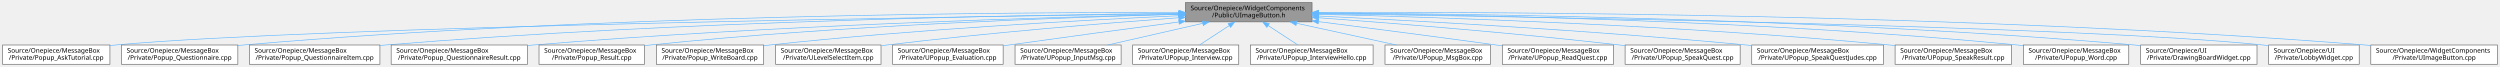
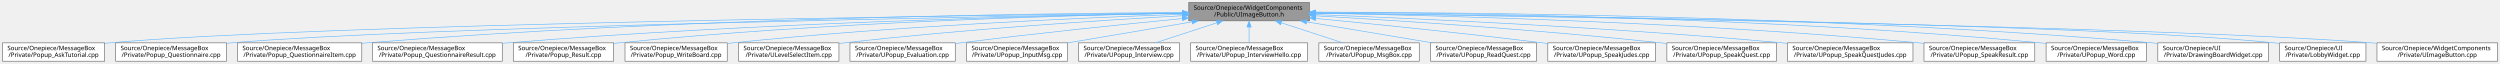
- <svg xmlns="http://www.w3.org/2000/svg" xmlns:xlink="http://www.w3.org/1999/xlink" width="3889pt" height="104pt" viewBox="0.00 0.00 3889.00 104.00">
+ <svg xmlns="http://www.w3.org/2000/svg" xmlns:xlink="http://www.w3.org/1999/xlink" width="4084pt" height="104pt" viewBox="0.00 0.00 4084.00 104.00">
  <g id="graph0" class="graph" transform="scale(1 1) rotate(0) translate(4 100)">
    <g id="Node000001" class="node">
      <g id="a_Node000001">
        <a xlink:title=" ">
-           <polygon fill="#999999" stroke="#666666" points="2037,-96 1840,-96 1840,-66 2037,-66 2037,-96" />
-           <text text-anchor="start" x="1848" y="-84" font-family="Malgun Gothic" font-size="10.00">Source/Onepiece/WidgetComponents</text>
-           <text text-anchor="middle" x="1938.5" y="-73" font-family="Malgun Gothic" font-size="10.00">/Public/UImageButton.h</text>
+           <polygon fill="#999999" stroke="#666666" points="2135,-96 1938,-96 1938,-66 2135,-66 2135,-96" />
+           <text text-anchor="start" x="1946" y="-84" font-family="Malgun Gothic" font-size="10.00">Source/Onepiece/WidgetComponents</text>
+           <text text-anchor="middle" x="2036.5" y="-73" font-family="Malgun Gothic" font-size="10.00">/Public/UImageButton.h</text>
        </a>
      </g>
    </g>
    <g id="Node000002" class="node">
      <g id="a_Node000002">
        <a xlink:href="Popup__AskTutorial_8cpp.html" target="_top" xlink:title=" ">
          <polygon fill="white" stroke="#666666" points="167,-30 0,-30 0,0 167,0 167,-30" />
          <text text-anchor="start" x="8" y="-18" font-family="Malgun Gothic" font-size="10.00">Source/Onepiece/MessageBox</text>
          <text text-anchor="middle" x="83.5" y="-7" font-family="Malgun Gothic" font-size="10.00">/Private/Popup_AskTutorial.cpp</text>
        </a>
      </g>
    </g>
    <g id="edge1_Node000001_Node000002" class="edge">
      <g id="a_edge1_Node000001_Node000002">
        <a xlink:title=" ">
-           <path fill="none" stroke="#63b8ff" d="M1829.64,-78.66C1497.34,-74.31 499.04,-59.09 175.5,-30 172.76,-29.75 169.99,-29.48 167.18,-29.18" />
-           <polygon fill="#63b8ff" stroke="#63b8ff" points="1829.71,-82.16 1839.75,-78.8 1829.8,-75.17 1829.71,-82.16" />
+           <path fill="none" stroke="#63b8ff" d="M1927.61,-78.85C1583.04,-74.94 519.01,-60.63 175.5,-30 172.76,-29.76 169.99,-29.48 167.18,-29.19" />
+           <polygon fill="#63b8ff" stroke="#63b8ff" points="1927.8,-82.35 1937.84,-78.97 1927.88,-75.35 1927.8,-82.35" />
        </a>
      </g>
    </g>
    <g id="Node000003" class="node">
      <g id="a_Node000003">
        <a xlink:href="Popup__Questionnaire_8cpp.html" target="_top" xlink:title=" ">
          <polygon fill="white" stroke="#666666" points="366,-30 185,-30 185,0 366,0 366,-30" />
          <text text-anchor="start" x="193" y="-18" font-family="Malgun Gothic" font-size="10.00">Source/Onepiece/MessageBox</text>
          <text text-anchor="middle" x="275.5" y="-7" font-family="Malgun Gothic" font-size="10.00">/Private/Popup_Questionnaire.cpp</text>
        </a>
      </g>
    </g>
    <g id="edge2_Node000001_Node000003" class="edge">
      <g id="a_edge2_Node000001_Node000003">
        <a xlink:title=" ">
-           <path fill="none" stroke="#63b8ff" d="M1829.55,-80.58C1574.59,-81.04 919.43,-77.1 374.5,-30 371.73,-29.76 368.93,-29.5 366.09,-29.21" />
-           <polygon fill="#63b8ff" stroke="#63b8ff" points="1829.93,-84.08 1839.92,-80.56 1829.92,-77.08 1829.93,-84.08" />
+           <path fill="none" stroke="#63b8ff" d="M1927.59,-78.3C1608.24,-73.05 677.62,-55.91 374.5,-30 371.73,-29.76 368.92,-29.5 366.09,-29.22" />
+           <polygon fill="#63b8ff" stroke="#63b8ff" points="1927.72,-81.8 1937.78,-78.46 1927.84,-74.8 1927.72,-81.8" />
        </a>
      </g>
    </g>
    <g id="Node000004" class="node">
      <g id="a_Node000004">
        <a xlink:href="Popup__QuestionnaireItem_8cpp.html" target="_top" xlink:title=" ">
          <polygon fill="white" stroke="#666666" points="587,-30 384,-30 384,0 587,0 587,-30" />
          <text text-anchor="start" x="392" y="-18" font-family="Malgun Gothic" font-size="10.00">Source/Onepiece/MessageBox</text>
          <text text-anchor="middle" x="485.5" y="-7" font-family="Malgun Gothic" font-size="10.00">/Private/Popup_QuestionnaireItem.cpp</text>
        </a>
      </g>
    </g>
    <g id="edge3_Node000001_Node000004" class="edge">
      <g id="a_edge3_Node000001_Node000004">
        <a xlink:title=" ">
-           <path fill="none" stroke="#63b8ff" d="M1829.42,-79.24C1600.43,-76.92 1052.97,-67.55 595.5,-30 592.72,-29.77 589.9,-29.52 587.05,-29.26" />
-           <polygon fill="#63b8ff" stroke="#63b8ff" points="1829.72,-82.74 1839.75,-79.34 1829.79,-75.74 1829.72,-82.74" />
+           <path fill="none" stroke="#63b8ff" d="M1927.46,-79.63C1686.71,-78.07 1091.76,-70.1 595.5,-30 592.72,-29.78 589.9,-29.53 587.05,-29.27" />
+           <polygon fill="#63b8ff" stroke="#63b8ff" points="1927.59,-83.13 1937.61,-79.7 1927.63,-76.13 1927.59,-83.13" />
        </a>
      </g>
    </g>
    <g id="Node000005" class="node">
      <g id="a_Node000005">
        <a xlink:href="Popup__QuestionnaireResult_8cpp.html" target="_top" xlink:title=" ">
          <polygon fill="white" stroke="#666666" points="816.5,-30 604.5,-30 604.5,0 816.5,0 816.5,-30" />
          <text text-anchor="start" x="612.5" y="-18" font-family="Malgun Gothic" font-size="10.00">Source/Onepiece/MessageBox</text>
          <text text-anchor="middle" x="710.5" y="-7" font-family="Malgun Gothic" font-size="10.00">/Private/Popup_QuestionnaireResult.cpp</text>
        </a>
      </g>
    </g>
    <g id="edge4_Node000001_Node000005" class="edge">
      <g id="a_edge4_Node000001_Node000005">
        <a xlink:title=" ">
-           <path fill="none" stroke="#63b8ff" d="M1829.51,-77.86C1630.01,-73.33 1192.82,-60.56 825.5,-30 822.59,-29.76 819.65,-29.5 816.68,-29.22" />
-           <polygon fill="#63b8ff" stroke="#63b8ff" points="1829.62,-81.36 1839.7,-78.09 1829.78,-74.37 1829.62,-81.36" />
+           <path fill="none" stroke="#63b8ff" d="M1927.63,-78.42C1715.31,-74.69 1231.23,-63.02 825.5,-30 822.59,-29.76 819.65,-29.51 816.67,-29.24" />
+           <polygon fill="#63b8ff" stroke="#63b8ff" points="1927.78,-81.92 1937.84,-78.59 1927.9,-74.92 1927.78,-81.92" />
        </a>
      </g>
    </g>
    <g id="Node000006" class="node">
      <g id="a_Node000006">
        <a xlink:href="Popup__Result_8cpp.html" target="_top" xlink:title=" ">
          <polygon fill="white" stroke="#666666" points="998.5,-30 834.5,-30 834.5,0 998.5,0 998.5,-30" />
          <text text-anchor="start" x="842.5" y="-18" font-family="Malgun Gothic" font-size="10.00">Source/Onepiece/MessageBox</text>
          <text text-anchor="middle" x="916.5" y="-7" font-family="Malgun Gothic" font-size="10.00">/Private/Popup_Result.cpp</text>
        </a>
      </g>
    </g>
    <g id="edge5_Node000001_Node000006" class="edge">
      <g id="a_edge5_Node000001_Node000006">
        <a xlink:title=" ">
-           <path fill="none" stroke="#63b8ff" d="M1829.53,-77.64C1655.41,-73.09 1303.88,-60.68 1007.5,-30 1004.64,-29.7 1001.73,-29.38 998.79,-29.03" />
-           <polygon fill="#63b8ff" stroke="#63b8ff" points="1829.64,-81.15 1839.72,-77.91 1829.82,-74.15 1829.64,-81.15" />
+           <path fill="none" stroke="#63b8ff" d="M1927.83,-78.43C1739.83,-74.9 1341.9,-63.76 1007.5,-30 1004.64,-29.71 1001.73,-29.39 998.79,-29.05" />
+           <polygon fill="#63b8ff" stroke="#63b8ff" points="1927.93,-81.94 1937.99,-78.62 1928.06,-74.94 1927.93,-81.94" />
        </a>
      </g>
    </g>
    <g id="Node000007" class="node">
      <g id="a_Node000007">
        <a xlink:href="Popup__WriteBoard_8cpp.html" target="_top" xlink:title=" ">
          <polygon fill="white" stroke="#666666" points="1184,-30 1017,-30 1017,0 1184,0 1184,-30" />
          <text text-anchor="start" x="1025" y="-18" font-family="Malgun Gothic" font-size="10.00">Source/Onepiece/MessageBox</text>
          <text text-anchor="middle" x="1100.5" y="-7" font-family="Malgun Gothic" font-size="10.00">/Private/Popup_WriteBoard.cpp</text>
        </a>
      </g>
    </g>
    <g id="edge6_Node000001_Node000007" class="edge">
      <g id="a_edge6_Node000001_Node000007">
        <a xlink:title=" ">
-           <path fill="none" stroke="#63b8ff" d="M1829.5,-75.5C1684.13,-68.86 1418.93,-54.49 1193.5,-30 1190.42,-29.66 1187.28,-29.3 1184.11,-28.92" />
-           <polygon fill="#63b8ff" stroke="#63b8ff" points="1829.61,-79.01 1839.75,-75.97 1829.92,-72.02 1829.61,-79.01" />
+           <path fill="none" stroke="#63b8ff" d="M1927.57,-76.68C1766.69,-71.06 1456.21,-57.51 1193.5,-30 1190.41,-29.68 1187.27,-29.32 1184.11,-28.95" />
+           <polygon fill="#63b8ff" stroke="#63b8ff" points="1927.84,-80.19 1937.95,-77.04 1928.08,-73.19 1927.84,-80.19" />
        </a>
      </g>
    </g>
    <g id="Node000008" class="node">
      <g id="a_Node000008">
        <a xlink:href="ULevelSelectItem_8cpp.html" target="_top" xlink:title=" ">
          <polygon fill="white" stroke="#666666" points="1366.5,-30 1202.5,-30 1202.5,0 1366.5,0 1366.5,-30" />
          <text text-anchor="start" x="1210.5" y="-18" font-family="Malgun Gothic" font-size="10.00">Source/Onepiece/MessageBox</text>
          <text text-anchor="middle" x="1284.5" y="-7" font-family="Malgun Gothic" font-size="10.00">/Private/ULevelSelectItem.cpp</text>
        </a>
      </g>
    </g>
    <g id="edge7_Node000001_Node000008" class="edge">
      <g id="a_edge7_Node000001_Node000008">
        <a xlink:title=" ">
-           <path fill="none" stroke="#63b8ff" d="M1829.81,-72.42C1716.27,-64.02 1533.06,-49.1 1375.5,-30 1372.64,-29.65 1369.74,-29.29 1366.81,-28.9" />
-           <polygon fill="#63b8ff" stroke="#63b8ff" points="1829.67,-75.92 1839.9,-73.17 1830.19,-68.94 1829.67,-75.92" />
+           <path fill="none" stroke="#63b8ff" d="M1927.67,-74.35C1796.46,-66.94 1569.39,-52.21 1375.5,-30 1372.64,-29.67 1369.74,-29.32 1366.8,-28.95" />
+           <polygon fill="#63b8ff" stroke="#63b8ff" points="1927.55,-77.85 1937.73,-74.91 1927.94,-70.86 1927.55,-77.85" />
        </a>
      </g>
    </g>
    <g id="Node000009" class="node">
      <g id="a_Node000009">
        <a xlink:href="UPopup__Evaluation_8cpp.html" target="_top" xlink:title=" ">
          <polygon fill="white" stroke="#666666" points="1556.5,-30 1384.5,-30 1384.5,0 1556.5,0 1556.5,-30" />
          <text text-anchor="start" x="1392.5" y="-18" font-family="Malgun Gothic" font-size="10.00">Source/Onepiece/MessageBox</text>
          <text text-anchor="middle" x="1470.5" y="-7" font-family="Malgun Gothic" font-size="10.00">/Private/UPopup_Evaluation.cpp</text>
        </a>
      </g>
    </g>
    <g id="edge8_Node000001_Node000009" class="edge">
      <g id="a_edge8_Node000001_Node000009">
        <a xlink:title=" ">
-           <path fill="none" stroke="#63b8ff" d="M1829.57,-65.78C1755.16,-55.97 1654.33,-42.5 1565.5,-30 1562.61,-29.59 1559.67,-29.18 1556.71,-28.75" />
-           <polygon fill="#63b8ff" stroke="#63b8ff" points="1829.52,-69.3 1839.89,-67.14 1830.43,-62.36 1829.52,-69.3" />
+           <path fill="none" stroke="#63b8ff" d="M1927.62,-69.71C1832.06,-60.37 1689.4,-45.7 1565.5,-30 1562.61,-29.63 1559.66,-29.25 1556.69,-28.86" />
+           <polygon fill="#63b8ff" stroke="#63b8ff" points="1927.29,-73.19 1937.58,-70.68 1927.97,-66.22 1927.29,-73.19" />
        </a>
      </g>
    </g>
    <g id="Node000010" class="node">
      <g id="a_Node000010">
        <a xlink:href="UPopup__InputMsg_8cpp.html" target="_top" xlink:title=" ">
          <polygon fill="white" stroke="#666666" points="1740,-30 1575,-30 1575,0 1740,0 1740,-30" />
          <text text-anchor="start" x="1583" y="-18" font-family="Malgun Gothic" font-size="10.00">Source/Onepiece/MessageBox</text>
          <text text-anchor="middle" x="1657.5" y="-7" font-family="Malgun Gothic" font-size="10.00">/Private/UPopup_InputMsg.cpp</text>
        </a>
      </g>
    </g>
    <g id="edge9_Node000001_Node000010" class="edge">
      <g id="a_edge9_Node000001_Node000010">
        <a xlink:title=" ">
-           <path fill="none" stroke="#63b8ff" d="M1866.99,-63.71C1821.29,-53.31 1762.64,-39.95 1719.02,-30.01" />
-           <polygon fill="#63b8ff" stroke="#63b8ff" points="1866.31,-67.15 1876.83,-65.95 1867.86,-60.32 1866.31,-67.15" />
+           <path fill="none" stroke="#63b8ff" d="M1943.12,-64.23C1880.95,-53.73 1799.99,-40.06 1740.15,-29.96" />
+           <polygon fill="#63b8ff" stroke="#63b8ff" points="1942.88,-67.74 1953.33,-65.95 1944.05,-60.84 1942.88,-67.74" />
        </a>
      </g>
    </g>
    <g id="Node000011" class="node">
      <g id="a_Node000011">
        <a xlink:href="UPopup__Interview_8cpp.html" target="_top" xlink:title=" ">
          <polygon fill="white" stroke="#666666" points="1923,-30 1758,-30 1758,0 1923,0 1923,-30" />
          <text text-anchor="start" x="1766" y="-18" font-family="Malgun Gothic" font-size="10.00">Source/Onepiece/MessageBox</text>
          <text text-anchor="middle" x="1840.5" y="-7" font-family="Malgun Gothic" font-size="10.00">/Private/UPopup_Interview.cpp</text>
        </a>
      </g>
    </g>
    <g id="edge10_Node000001_Node000011" class="edge">
      <g id="a_edge10_Node000001_Node000011">
        <a xlink:title=" ">
-           <path fill="none" stroke="#63b8ff" d="M1908.34,-60.3C1893.42,-50.56 1875.75,-39.02 1862.19,-30.16" />
-           <polygon fill="#63b8ff" stroke="#63b8ff" points="1906.46,-63.26 1916.75,-65.8 1910.29,-57.4 1906.46,-63.26" />
+           <path fill="none" stroke="#63b8ff" d="M1983.59,-62.72C1952.18,-52.47 1912.88,-39.63 1883.41,-30.01" />
+           <polygon fill="#63b8ff" stroke="#63b8ff" points="1982.89,-66.18 1993.49,-65.95 1985.07,-59.52 1982.89,-66.18" />
        </a>
      </g>
    </g>
    <g id="Node000012" class="node">
      <g id="a_Node000012">
        <a xlink:href="UPopup__InterviewHello_8cpp.html" target="_top" xlink:title=" ">
          <polygon fill="white" stroke="#666666" points="2132,-30 1941,-30 1941,0 2132,0 2132,-30" />
          <text text-anchor="start" x="1949" y="-18" font-family="Malgun Gothic" font-size="10.00">Source/Onepiece/MessageBox</text>
          <text text-anchor="middle" x="2036.5" y="-7" font-family="Malgun Gothic" font-size="10.00">/Private/UPopup_InterviewHello.cpp</text>
        </a>
      </g>
    </g>
    <g id="edge11_Node000001_Node000012" class="edge">
      <g id="a_edge11_Node000001_Node000012">
        <a xlink:title=" ">
-           <path fill="none" stroke="#63b8ff" d="M1968.66,-60.3C1983.58,-50.56 2001.25,-39.02 2014.81,-30.16" />
-           <polygon fill="#63b8ff" stroke="#63b8ff" points="1966.71,-57.4 1960.25,-65.8 1970.54,-63.26 1966.71,-57.4" />
+           <path fill="none" stroke="#63b8ff" d="M2036.5,-55.54C2036.5,-46.96 2036.5,-37.61 2036.5,-30.16" />
+           <polygon fill="#63b8ff" stroke="#63b8ff" points="2033,-55.8 2036.5,-65.8 2040,-55.8 2033,-55.8" />
        </a>
      </g>
    </g>
    <g id="Node000013" class="node">
      <g id="a_Node000013">
        <a xlink:href="UPopup__MsgBox_8cpp.html" target="_top" xlink:title=" ">
          <polygon fill="white" stroke="#666666" points="2314.5,-30 2150.5,-30 2150.5,0 2314.5,0 2314.5,-30" />
          <text text-anchor="start" x="2158.5" y="-18" font-family="Malgun Gothic" font-size="10.00">Source/Onepiece/MessageBox</text>
          <text text-anchor="middle" x="2232.5" y="-7" font-family="Malgun Gothic" font-size="10.00">/Private/UPopup_MsgBox.cpp</text>
        </a>
      </g>
    </g>
    <g id="edge12_Node000001_Node000013" class="edge">
      <g id="a_edge12_Node000001_Node000013">
        <a xlink:title=" ">
-           <path fill="none" stroke="#63b8ff" d="M2013.01,-63.78C2060.87,-53.36 2122.4,-39.97 2168.13,-30.01" />
-           <polygon fill="#63b8ff" stroke="#63b8ff" points="2012.05,-60.41 2003.02,-65.95 2013.54,-67.25 2012.05,-60.41" />
+           <path fill="none" stroke="#63b8ff" d="M2089.41,-62.72C2120.82,-52.47 2160.12,-39.63 2189.59,-30.01" />
+           <polygon fill="#63b8ff" stroke="#63b8ff" points="2087.93,-59.52 2079.51,-65.95 2090.11,-66.18 2087.93,-59.52" />
        </a>
      </g>
    </g>
    <g id="Node000014" class="node">
      <g id="a_Node000014">
        <a xlink:href="UPopup__ReadQuest_8cpp.html" target="_top" xlink:title=" ">
          <polygon fill="white" stroke="#666666" points="2506,-30 2333,-30 2333,0 2506,0 2506,-30" />
          <text text-anchor="start" x="2341" y="-18" font-family="Malgun Gothic" font-size="10.00">Source/Onepiece/MessageBox</text>
          <text text-anchor="middle" x="2419.5" y="-7" font-family="Malgun Gothic" font-size="10.00">/Private/UPopup_ReadQuest.cpp</text>
        </a>
      </g>
    </g>
    <g id="edge13_Node000001_Node000014" class="edge">
      <g id="a_edge13_Node000001_Node000014">
        <a xlink:title=" ">
-           <path fill="none" stroke="#63b8ff" d="M2047.28,-66.33C2124.42,-56.53 2230.36,-42.84 2323.5,-30 2326.59,-29.57 2329.73,-29.14 2332.9,-28.69" />
-           <polygon fill="#63b8ff" stroke="#63b8ff" points="2046.55,-62.9 2037.07,-67.63 2047.43,-69.84 2046.55,-62.9" />
+           <path fill="none" stroke="#63b8ff" d="M2130.46,-64.3C2193.23,-53.81 2275.08,-40.13 2335.65,-30.01" />
+           <polygon fill="#63b8ff" stroke="#63b8ff" points="2129.84,-60.85 2120.55,-65.95 2130.99,-67.76 2129.84,-60.85" />
        </a>
      </g>
    </g>
    <g id="Node000015" class="node">
      <g id="a_Node000015">
-         <a xlink:href="UPopup__SpeakQuest_8cpp.html" target="_top" xlink:title=" ">
-           <polygon fill="white" stroke="#666666" points="2703,-30 2524,-30 2524,0 2703,0 2703,-30" />
-           <text text-anchor="start" x="2532" y="-18" font-family="Malgun Gothic" font-size="10.00">Source/Onepiece/MessageBox</text>
-           <text text-anchor="middle" x="2613.5" y="-7" font-family="Malgun Gothic" font-size="10.00">/Private/UPopup_SpeakQuest.cpp</text>
+         <a xlink:href="UPopup__SpeakJudes_8cpp.html" target="_top" xlink:title=" ">
+           <polygon fill="white" stroke="#666666" points="2700.5,-30 2524.5,-30 2524.5,0 2700.5,0 2700.5,-30" />
+           <text text-anchor="start" x="2532.5" y="-18" font-family="Malgun Gothic" font-size="10.00">Source/Onepiece/MessageBox</text>
+           <text text-anchor="middle" x="2612.5" y="-7" font-family="Malgun Gothic" font-size="10.00">/Private/UPopup_SpeakJudes.cpp</text>
        </a>
      </g>
    </g>
    <g id="edge14_Node000001_Node000015" class="edge">
      <g id="a_edge14_Node000001_Node000015">
        <a xlink:title=" ">
-           <path fill="none" stroke="#63b8ff" d="M2047.5,-72.36C2163.66,-63.81 2352.84,-48.65 2515.5,-30 2518.23,-29.69 2521.01,-29.36 2523.8,-29.02" />
-           <polygon fill="#63b8ff" stroke="#63b8ff" points="2046.91,-68.9 2037.19,-73.12 2047.42,-75.88 2046.91,-68.9" />
+           <path fill="none" stroke="#63b8ff" d="M2145.38,-69.87C2242.55,-60.53 2388.68,-45.76 2515.5,-30 2518.45,-29.63 2521.46,-29.25 2524.49,-28.86" />
+           <polygon fill="#63b8ff" stroke="#63b8ff" points="2144.87,-66.4 2135.25,-70.84 2145.54,-73.37 2144.87,-66.4" />
        </a>
      </g>
    </g>
    <g id="Node000016" class="node">
      <g id="a_Node000016">
-         <a xlink:href="UPopup__SpeakQuestJudes_8cpp.html" target="_top" xlink:title=" ">
-           <polygon fill="white" stroke="#666666" points="2926,-30 2721,-30 2721,0 2926,0 2926,-30" />
-           <text text-anchor="start" x="2729" y="-18" font-family="Malgun Gothic" font-size="10.00">Source/Onepiece/MessageBox</text>
-           <text text-anchor="middle" x="2823.5" y="-7" font-family="Malgun Gothic" font-size="10.00">/Private/UPopup_SpeakQuestJudes.cpp</text>
+         <a xlink:href="UPopup__SpeakQuest_8cpp.html" target="_top" xlink:title=" ">
+           <polygon fill="white" stroke="#666666" points="2898,-30 2719,-30 2719,0 2898,0 2898,-30" />
+           <text text-anchor="start" x="2727" y="-18" font-family="Malgun Gothic" font-size="10.00">Source/Onepiece/MessageBox</text>
+           <text text-anchor="middle" x="2808.5" y="-7" font-family="Malgun Gothic" font-size="10.00">/Private/UPopup_SpeakQuest.cpp</text>
        </a>
      </g>
    </g>
    <g id="edge15_Node000001_Node000016" class="edge">
      <g id="a_edge15_Node000001_Node000016">
        <a xlink:title=" ">
-           <path fill="none" stroke="#63b8ff" d="M2047.14,-75.07C2197.04,-67.8 2475.65,-52.57 2712.5,-30 2715.21,-29.74 2717.95,-29.47 2720.72,-29.19" />
-           <polygon fill="#63b8ff" stroke="#63b8ff" points="2046.83,-71.58 2037.01,-75.56 2047.17,-78.58 2046.83,-71.58" />
+           <path fill="none" stroke="#63b8ff" d="M2145.26,-74.15C2278.48,-66.46 2510.96,-51.39 2709.5,-30 2712.61,-29.67 2715.77,-29.31 2718.95,-28.93" />
+           <polygon fill="#63b8ff" stroke="#63b8ff" points="2144.83,-70.66 2135.05,-74.73 2145.23,-77.65 2144.83,-70.66" />
        </a>
      </g>
    </g>
    <g id="Node000017" class="node">
      <g id="a_Node000017">
-         <a xlink:href="UPopup__SpeakResult_8cpp.html" target="_top" xlink:title=" ">
-           <polygon fill="white" stroke="#666666" points="3125,-30 2944,-30 2944,0 3125,0 3125,-30" />
-           <text text-anchor="start" x="2952" y="-18" font-family="Malgun Gothic" font-size="10.00">Source/Onepiece/MessageBox</text>
-           <text text-anchor="middle" x="3034.5" y="-7" font-family="Malgun Gothic" font-size="10.00">/Private/UPopup_SpeakResult.cpp</text>
+         <a xlink:href="UPopup__SpeakQuestJudes_8cpp.html" target="_top" xlink:title=" ">
+           <polygon fill="white" stroke="#666666" points="3121,-30 2916,-30 2916,0 3121,0 3121,-30" />
+           <text text-anchor="start" x="2924" y="-18" font-family="Malgun Gothic" font-size="10.00">Source/Onepiece/MessageBox</text>
+           <text text-anchor="middle" x="3018.5" y="-7" font-family="Malgun Gothic" font-size="10.00">/Private/UPopup_SpeakQuestJudes.cpp</text>
        </a>
      </g>
    </g>
    <g id="edge16_Node000001_Node000017" class="edge">
      <g id="a_edge16_Node000001_Node000017">
        <a xlink:title=" ">
-           <path fill="none" stroke="#63b8ff" d="M2047.26,-77.76C2230.75,-73.27 2613.37,-60.79 2935.5,-30 2938.26,-29.74 2941.07,-29.45 2943.9,-29.15" />
-           <polygon fill="#63b8ff" stroke="#63b8ff" points="2046.98,-74.27 2037.06,-78.01 2047.15,-81.27 2046.98,-74.27" />
+           <path fill="none" stroke="#63b8ff" d="M2145.44,-76.13C2310.52,-69.73 2633.81,-55.09 2907.5,-30 2910.21,-29.75 2912.95,-29.49 2915.72,-29.21" />
+           <polygon fill="#63b8ff" stroke="#63b8ff" points="2145.14,-72.64 2135.28,-76.52 2145.41,-79.63 2145.14,-72.64" />
        </a>
      </g>
    </g>
    <g id="Node000018" class="node">
      <g id="a_Node000018">
-         <a xlink:href="UPopup__Word_8cpp.html" target="_top" xlink:title=" ">
-           <polygon fill="white" stroke="#666666" points="3307.5,-30 3143.5,-30 3143.5,0 3307.5,0 3307.5,-30" />
-           <text text-anchor="start" x="3151.5" y="-18" font-family="Malgun Gothic" font-size="10.00">Source/Onepiece/MessageBox</text>
-           <text text-anchor="middle" x="3225.5" y="-7" font-family="Malgun Gothic" font-size="10.00">/Private/UPopup_Word.cpp</text>
+         <a xlink:href="UPopup__SpeakResult_8cpp.html" target="_top" xlink:title=" ">
+           <polygon fill="white" stroke="#666666" points="3320,-30 3139,-30 3139,0 3320,0 3320,-30" />
+           <text text-anchor="start" x="3147" y="-18" font-family="Malgun Gothic" font-size="10.00">Source/Onepiece/MessageBox</text>
+           <text text-anchor="middle" x="3229.5" y="-7" font-family="Malgun Gothic" font-size="10.00">/Private/UPopup_SpeakResult.cpp</text>
        </a>
      </g>
    </g>
    <g id="edge17_Node000001_Node000018" class="edge">
      <g id="a_edge17_Node000001_Node000018">
        <a xlink:title=" ">
-           <path fill="none" stroke="#63b8ff" d="M2047.33,-79.48C2257.81,-77.59 2735.12,-68.95 3134.5,-30 3137.36,-29.72 3140.27,-29.41 3143.21,-29.08" />
-           <polygon fill="#63b8ff" stroke="#63b8ff" points="2047.17,-75.98 2037.21,-79.57 2047.24,-82.98 2047.17,-75.98" />
+           <path fill="none" stroke="#63b8ff" d="M2145.21,-78.44C2342.1,-74.86 2770.69,-63.59 3130.5,-30 3133.27,-29.74 3136.07,-29.46 3138.9,-29.16" />
+           <polygon fill="#63b8ff" stroke="#63b8ff" points="2145.09,-74.94 2135.15,-78.62 2145.22,-81.94 2145.09,-74.94" />
        </a>
      </g>
    </g>
    <g id="Node000019" class="node">
      <g id="a_Node000019">
-         <a xlink:href="DrawingBoardWidget_8cpp.html" target="_top" xlink:title=" ">
-           <polygon fill="white" stroke="#666666" points="3507,-30 3326,-30 3326,0 3507,0 3507,-30" />
-           <text text-anchor="start" x="3334" y="-18" font-family="Malgun Gothic" font-size="10.00">Source/Onepiece/UI</text>
-           <text text-anchor="middle" x="3416.5" y="-7" font-family="Malgun Gothic" font-size="10.00">/Private/DrawingBoardWidget.cpp</text>
+         <a xlink:href="UPopup__Word_8cpp.html" target="_top" xlink:title=" ">
+           <polygon fill="white" stroke="#666666" points="3502.5,-30 3338.5,-30 3338.5,0 3502.5,0 3502.5,-30" />
+           <text text-anchor="start" x="3346.5" y="-18" font-family="Malgun Gothic" font-size="10.00">Source/Onepiece/MessageBox</text>
+           <text text-anchor="middle" x="3420.5" y="-7" font-family="Malgun Gothic" font-size="10.00">/Private/UPopup_Word.cpp</text>
        </a>
      </g>
    </g>
    <g id="edge18_Node000001_Node000019" class="edge">
      <g id="a_edge18_Node000001_Node000019">
        <a xlink:title=" ">
-           <path fill="none" stroke="#63b8ff" d="M2047.48,-79.85C2280.72,-78.69 2845.36,-71.42 3316.5,-30 3319.56,-29.73 3322.66,-29.43 3325.8,-29.11" />
-           <polygon fill="#63b8ff" stroke="#63b8ff" points="2047.28,-76.35 2037.3,-79.9 2047.32,-83.35 2047.28,-76.35" />
+           <path fill="none" stroke="#63b8ff" d="M2145.36,-79.97C2368.16,-78.99 2892.06,-71.97 3329.5,-30 3332.36,-29.73 3335.28,-29.42 3338.21,-29.09" />
+           <polygon fill="#63b8ff" stroke="#63b8ff" points="2145.28,-76.47 2135.3,-80.01 2145.31,-83.47 2145.28,-76.47" />
        </a>
      </g>
    </g>
    <g id="Node000020" class="node">
      <g id="a_Node000020">
-         <a xlink:href="LobbyWidget_8cpp.html" target="_top" xlink:title=" ">
-           <polygon fill="white" stroke="#666666" points="3666,-30 3525,-30 3525,0 3666,0 3666,-30" />
-           <text text-anchor="start" x="3533" y="-18" font-family="Malgun Gothic" font-size="10.00">Source/Onepiece/UI</text>
-           <text text-anchor="middle" x="3595.5" y="-7" font-family="Malgun Gothic" font-size="10.00">/Private/LobbyWidget.cpp</text>
+         <a xlink:href="DrawingBoardWidget_8cpp.html" target="_top" xlink:title=" ">
+           <polygon fill="white" stroke="#666666" points="3702,-30 3521,-30 3521,0 3702,0 3702,-30" />
+           <text text-anchor="start" x="3529" y="-18" font-family="Malgun Gothic" font-size="10.00">Source/Onepiece/UI</text>
+           <text text-anchor="middle" x="3611.5" y="-7" font-family="Malgun Gothic" font-size="10.00">/Private/DrawingBoardWidget.cpp</text>
        </a>
      </g>
    </g>
    <g id="edge19_Node000001_Node000020" class="edge">
      <g id="a_edge19_Node000001_Node000020">
        <a xlink:title=" ">
-           <path fill="none" stroke="#63b8ff" d="M2047.53,-78.59C2355.99,-74.26 3230.93,-59.67 3516.5,-30 3519.27,-29.71 3522.09,-29.38 3524.94,-29.02" />
-           <polygon fill="#63b8ff" stroke="#63b8ff" points="2047.19,-75.09 2037.24,-78.73 2047.29,-82.09 2047.19,-75.09" />
+           <path fill="none" stroke="#63b8ff" d="M2145.42,-80.22C2390.13,-79.86 3001.91,-74.19 3511.5,-30 3514.56,-29.73 3517.66,-29.44 3520.8,-29.12" />
+           <polygon fill="#63b8ff" stroke="#63b8ff" points="2145.1,-76.72 2135.11,-80.23 2145.11,-83.72 2145.1,-76.72" />
        </a>
      </g>
    </g>
    <g id="Node000021" class="node">
      <g id="a_Node000021">
-         <a xlink:href="UImageButton_8cpp.html" target="_top" xlink:title=" ">
-           <polygon fill="white" stroke="#666666" points="3881,-30 3684,-30 3684,0 3881,0 3881,-30" />
-           <text text-anchor="start" x="3692" y="-18" font-family="Malgun Gothic" font-size="10.00">Source/Onepiece/WidgetComponents</text>
-           <text text-anchor="middle" x="3782.5" y="-7" font-family="Malgun Gothic" font-size="10.00">/Private/UImageButton.cpp</text>
+         <a xlink:href="LobbyWidget_8cpp.html" target="_top" xlink:title=" ">
+           <polygon fill="white" stroke="#666666" points="3861,-30 3720,-30 3720,0 3861,0 3861,-30" />
+           <text text-anchor="start" x="3728" y="-18" font-family="Malgun Gothic" font-size="10.00">Source/Onepiece/UI</text>
+           <text text-anchor="middle" x="3790.5" y="-7" font-family="Malgun Gothic" font-size="10.00">/Private/LobbyWidget.cpp</text>
        </a>
      </g>
    </g>
    <g id="edge20_Node000001_Node000021" class="edge">
      <g id="a_edge20_Node000001_Node000021">
        <a xlink:title=" ">
-           <path fill="none" stroke="#63b8ff" d="M2047.45,-80.69C2321.45,-81.6 3061.25,-78.9 3675.5,-30 3678.21,-29.78 3680.95,-29.55 3683.72,-29.29" />
-           <polygon fill="#63b8ff" stroke="#63b8ff" points="2047.12,-77.19 2037.11,-80.65 2047.1,-84.19 2047.12,-77.19" />
+           <path fill="none" stroke="#63b8ff" d="M2145.46,-78.82C2466.64,-75.02 3406.24,-61.44 3711.5,-30 3714.27,-29.71 3717.09,-29.39 3719.94,-29.03" />
+           <polygon fill="#63b8ff" stroke="#63b8ff" points="2145.17,-75.32 2135.21,-78.94 2145.25,-82.32 2145.17,-75.32" />
+         </a>
+       </g>
+     </g>
+     <g id="Node000022" class="node">
+       <g id="a_Node000022">
+         <a xlink:href="UImageButton_8cpp.html" target="_top" xlink:title=" ">
+           <polygon fill="white" stroke="#666666" points="4076,-30 3879,-30 3879,0 4076,0 4076,-30" />
+           <text text-anchor="start" x="3887" y="-18" font-family="Malgun Gothic" font-size="10.00">Source/Onepiece/WidgetComponents</text>
+           <text text-anchor="middle" x="3977.5" y="-7" font-family="Malgun Gothic" font-size="10.00">/Private/UImageButton.cpp</text>
+         </a>
+       </g>
+     </g>
+     <g id="edge21_Node000001_Node000022" class="edge">
+       <g id="a_edge21_Node000001_Node000022">
+         <a xlink:title=" ">
+           <path fill="none" stroke="#63b8ff" d="M2145.27,-78.51C2486.32,-73.59 3532.17,-56.67 3870.5,-30 3873.21,-29.79 3875.95,-29.55 3878.72,-29.3" />
+           <polygon fill="#63b8ff" stroke="#63b8ff" points="2145.09,-75.01 2135.14,-78.65 2145.19,-82.01 2145.09,-75.01" />
        </a>
      </g>
    </g>
  </g>
</svg>
